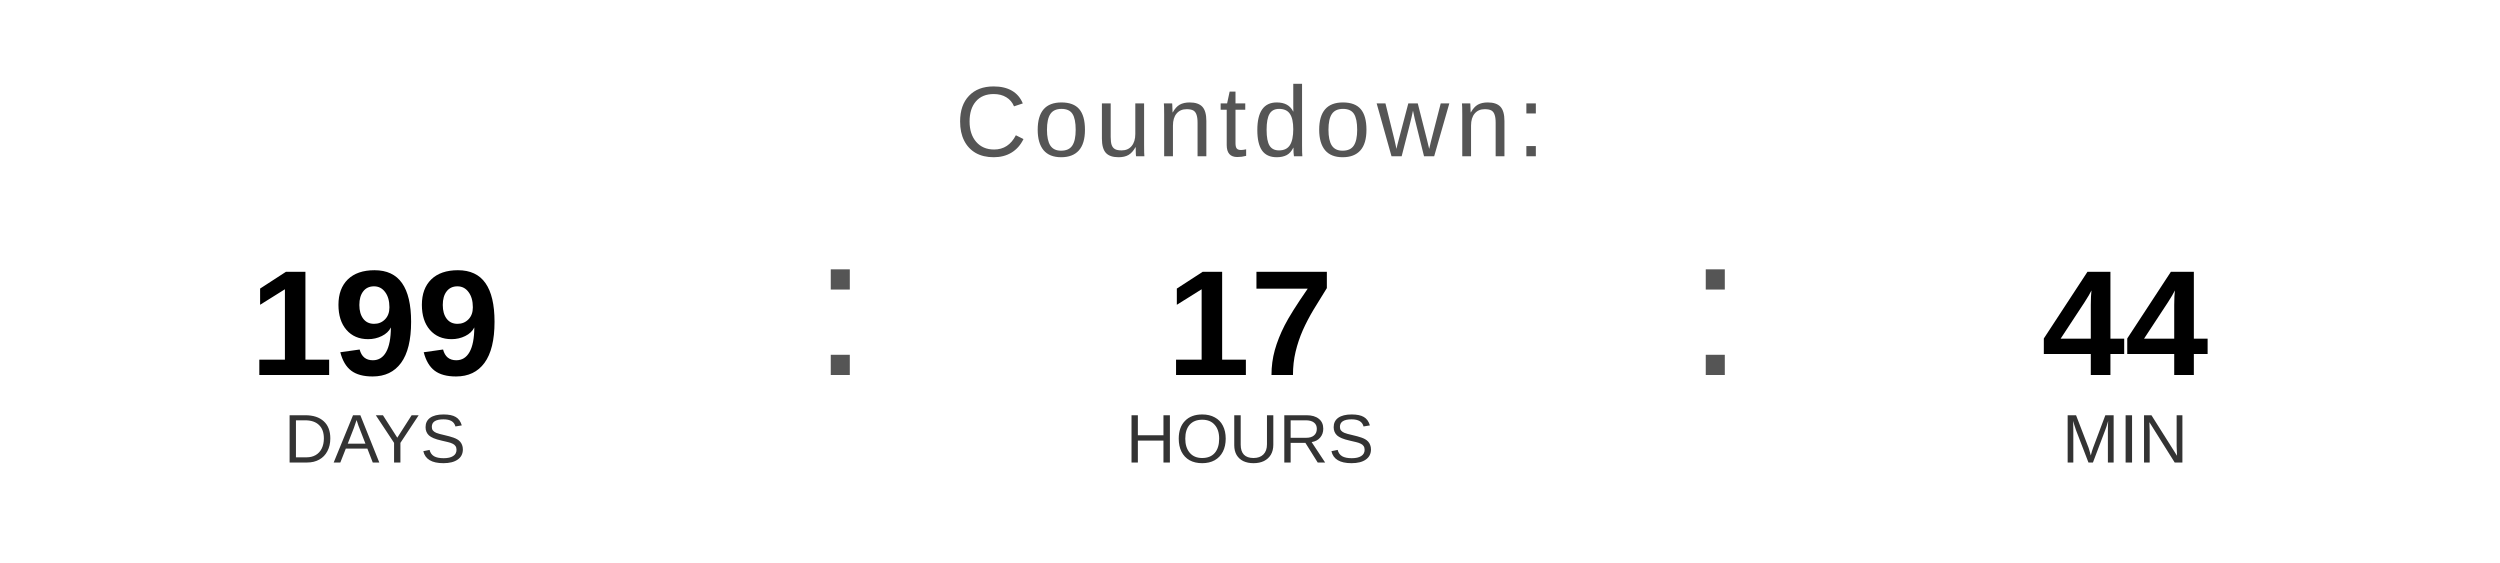
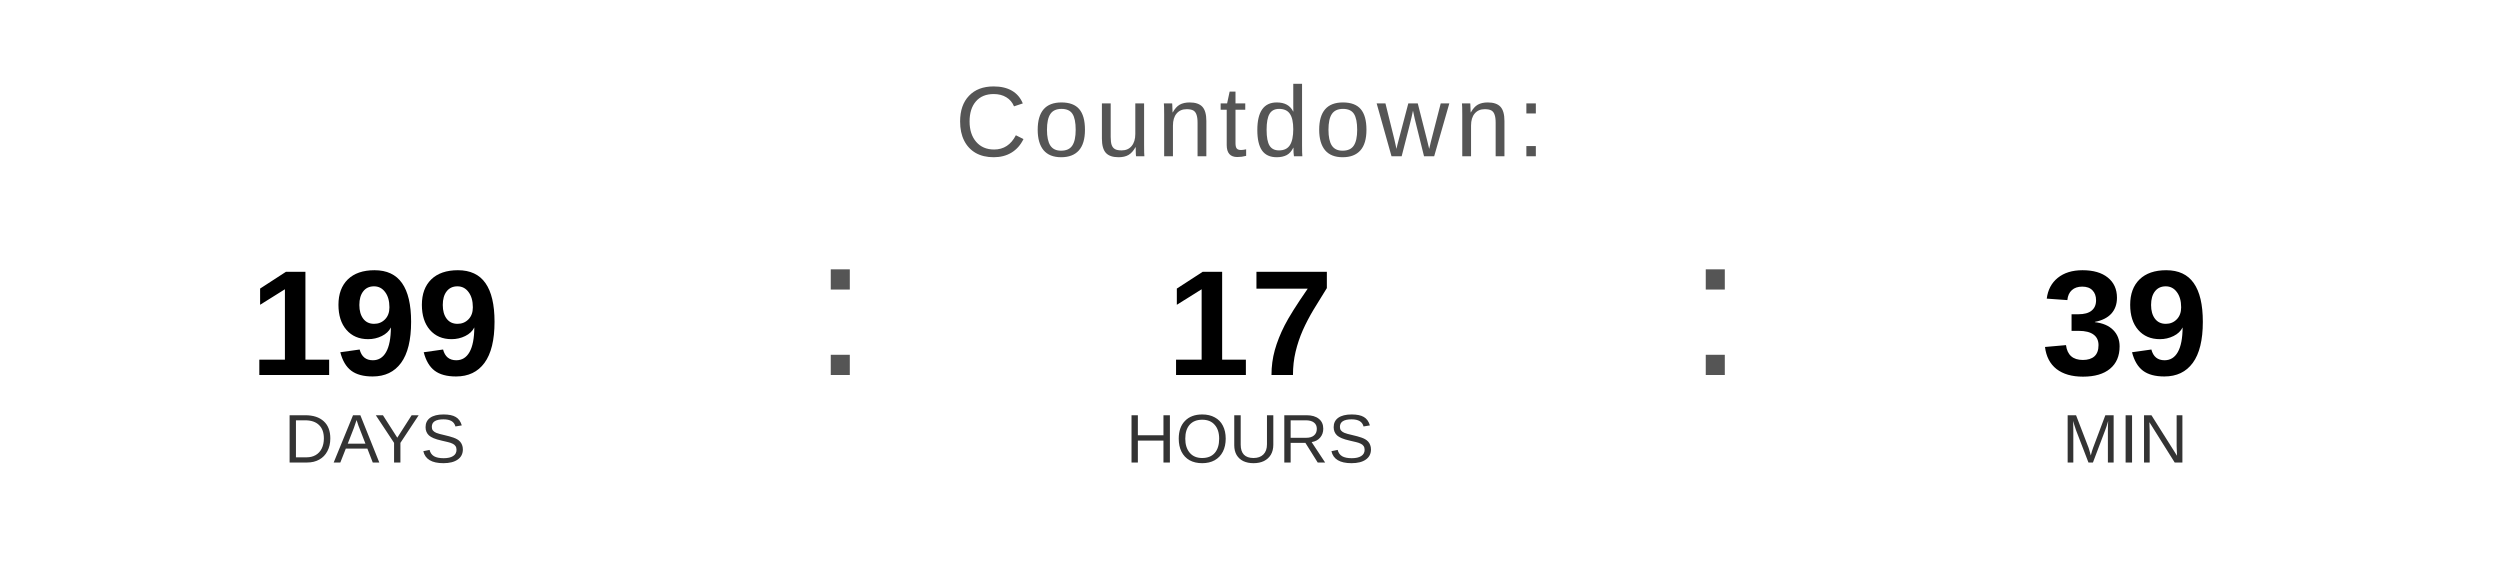
<svg xmlns="http://www.w3.org/2000/svg" width="400" height="90" viewBox="0 0 400 90">
  <text x="200" y="25" font-family="Arial, Helvetica, sans-serif" font-size="16" fill="#555555" text-anchor="middle" letter-spacing="1">
    Countdown:
  </text>
  <text x="60" y="60" font-family="Arial, Helvetica, sans-serif" font-size="24" font-weight="bold" fill="#000000" text-anchor="middle">199</text>
  <text x="60" y="74" font-family="Arial, Helvetica, sans-serif" font-size="11" fill="#333333" text-anchor="middle">DAYS</text>
  <text x="130" y="60" font-family="Arial, sans-serif" font-size="32" fill="#555555">:</text>
  <text x="200" y="60" font-family="Arial, Helvetica, sans-serif" font-size="24" font-weight="bold" fill="#000000" text-anchor="middle">17</text>
  <text x="200" y="74" font-family="Arial, Helvetica, sans-serif" font-size="11" fill="#333333" text-anchor="middle">HOURS</text>
  <text x="270" y="60" font-family="Arial, sans-serif" font-size="32" fill="#555555">:</text>
-   <text x="340" y="60" font-family="Arial, Helvetica, sans-serif" font-size="24" font-weight="bold" fill="#000000" text-anchor="middle">44</text>
+   <text x="340" y="60" font-family="Arial, Helvetica, sans-serif" font-size="24" font-weight="bold" fill="#000000" text-anchor="middle">39</text>
  <text x="340" y="74" font-family="Arial, Helvetica, sans-serif" font-size="11" fill="#333333" text-anchor="middle">MIN</text>
</svg>
